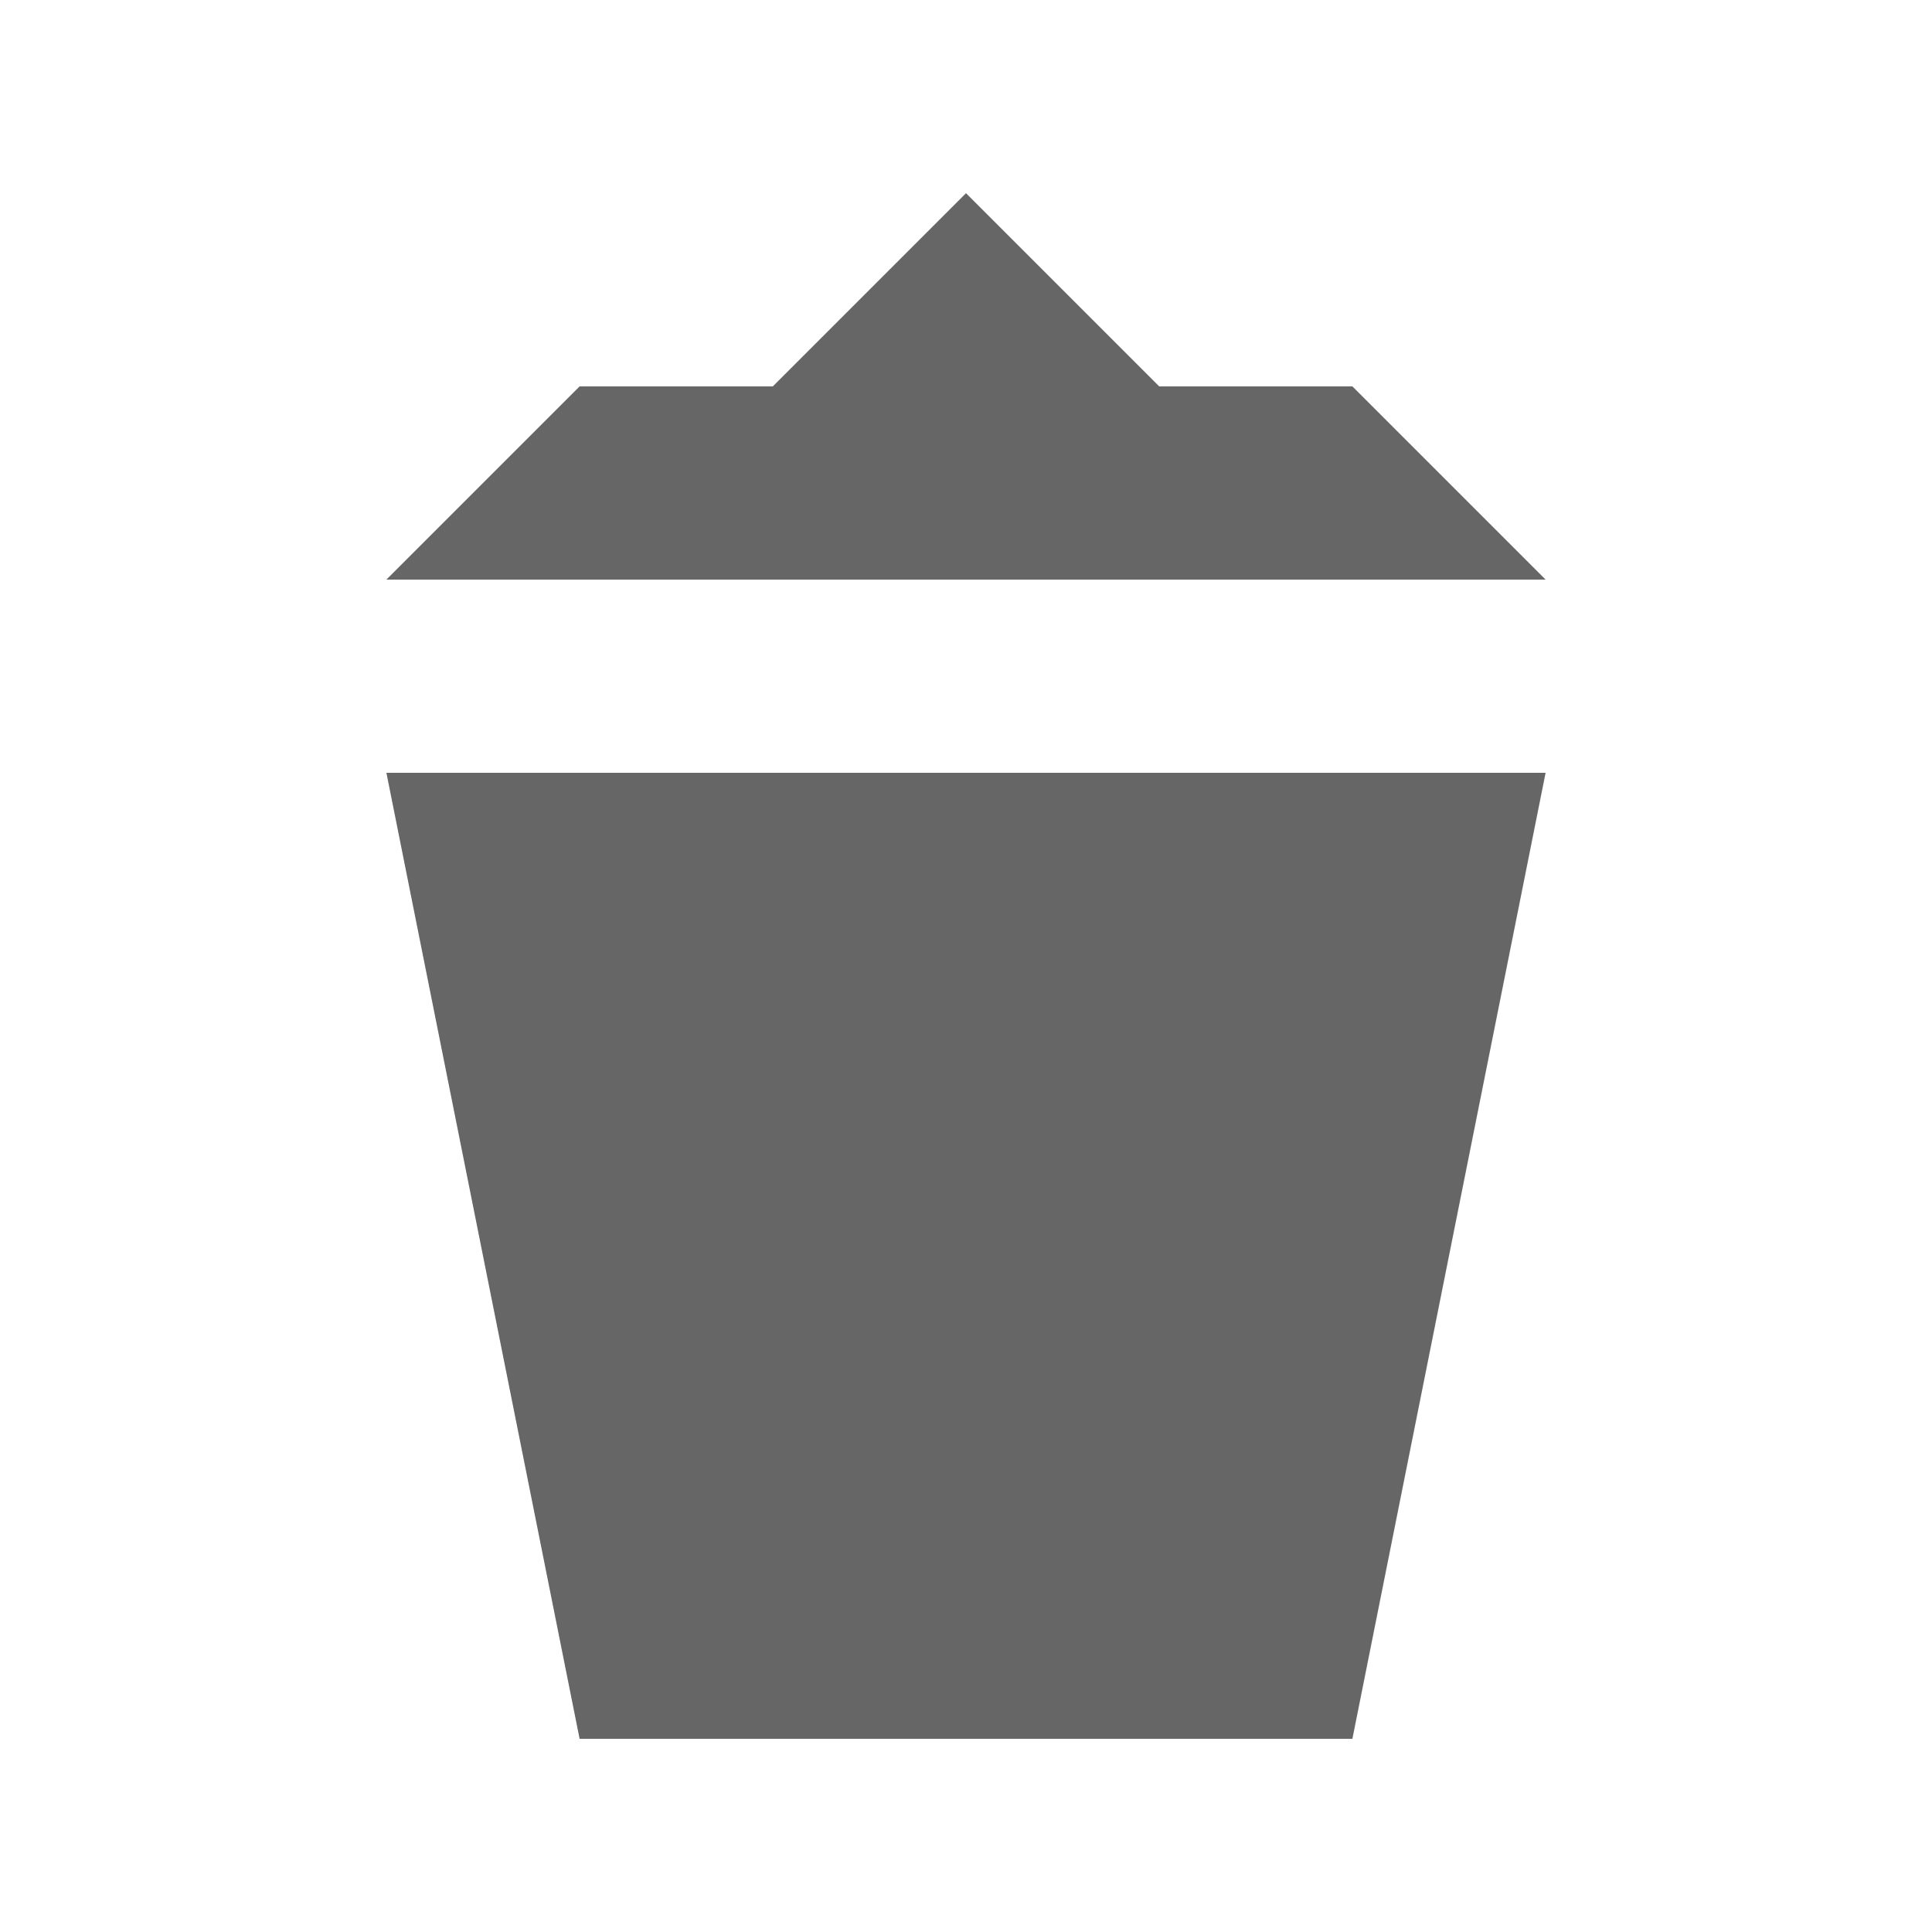
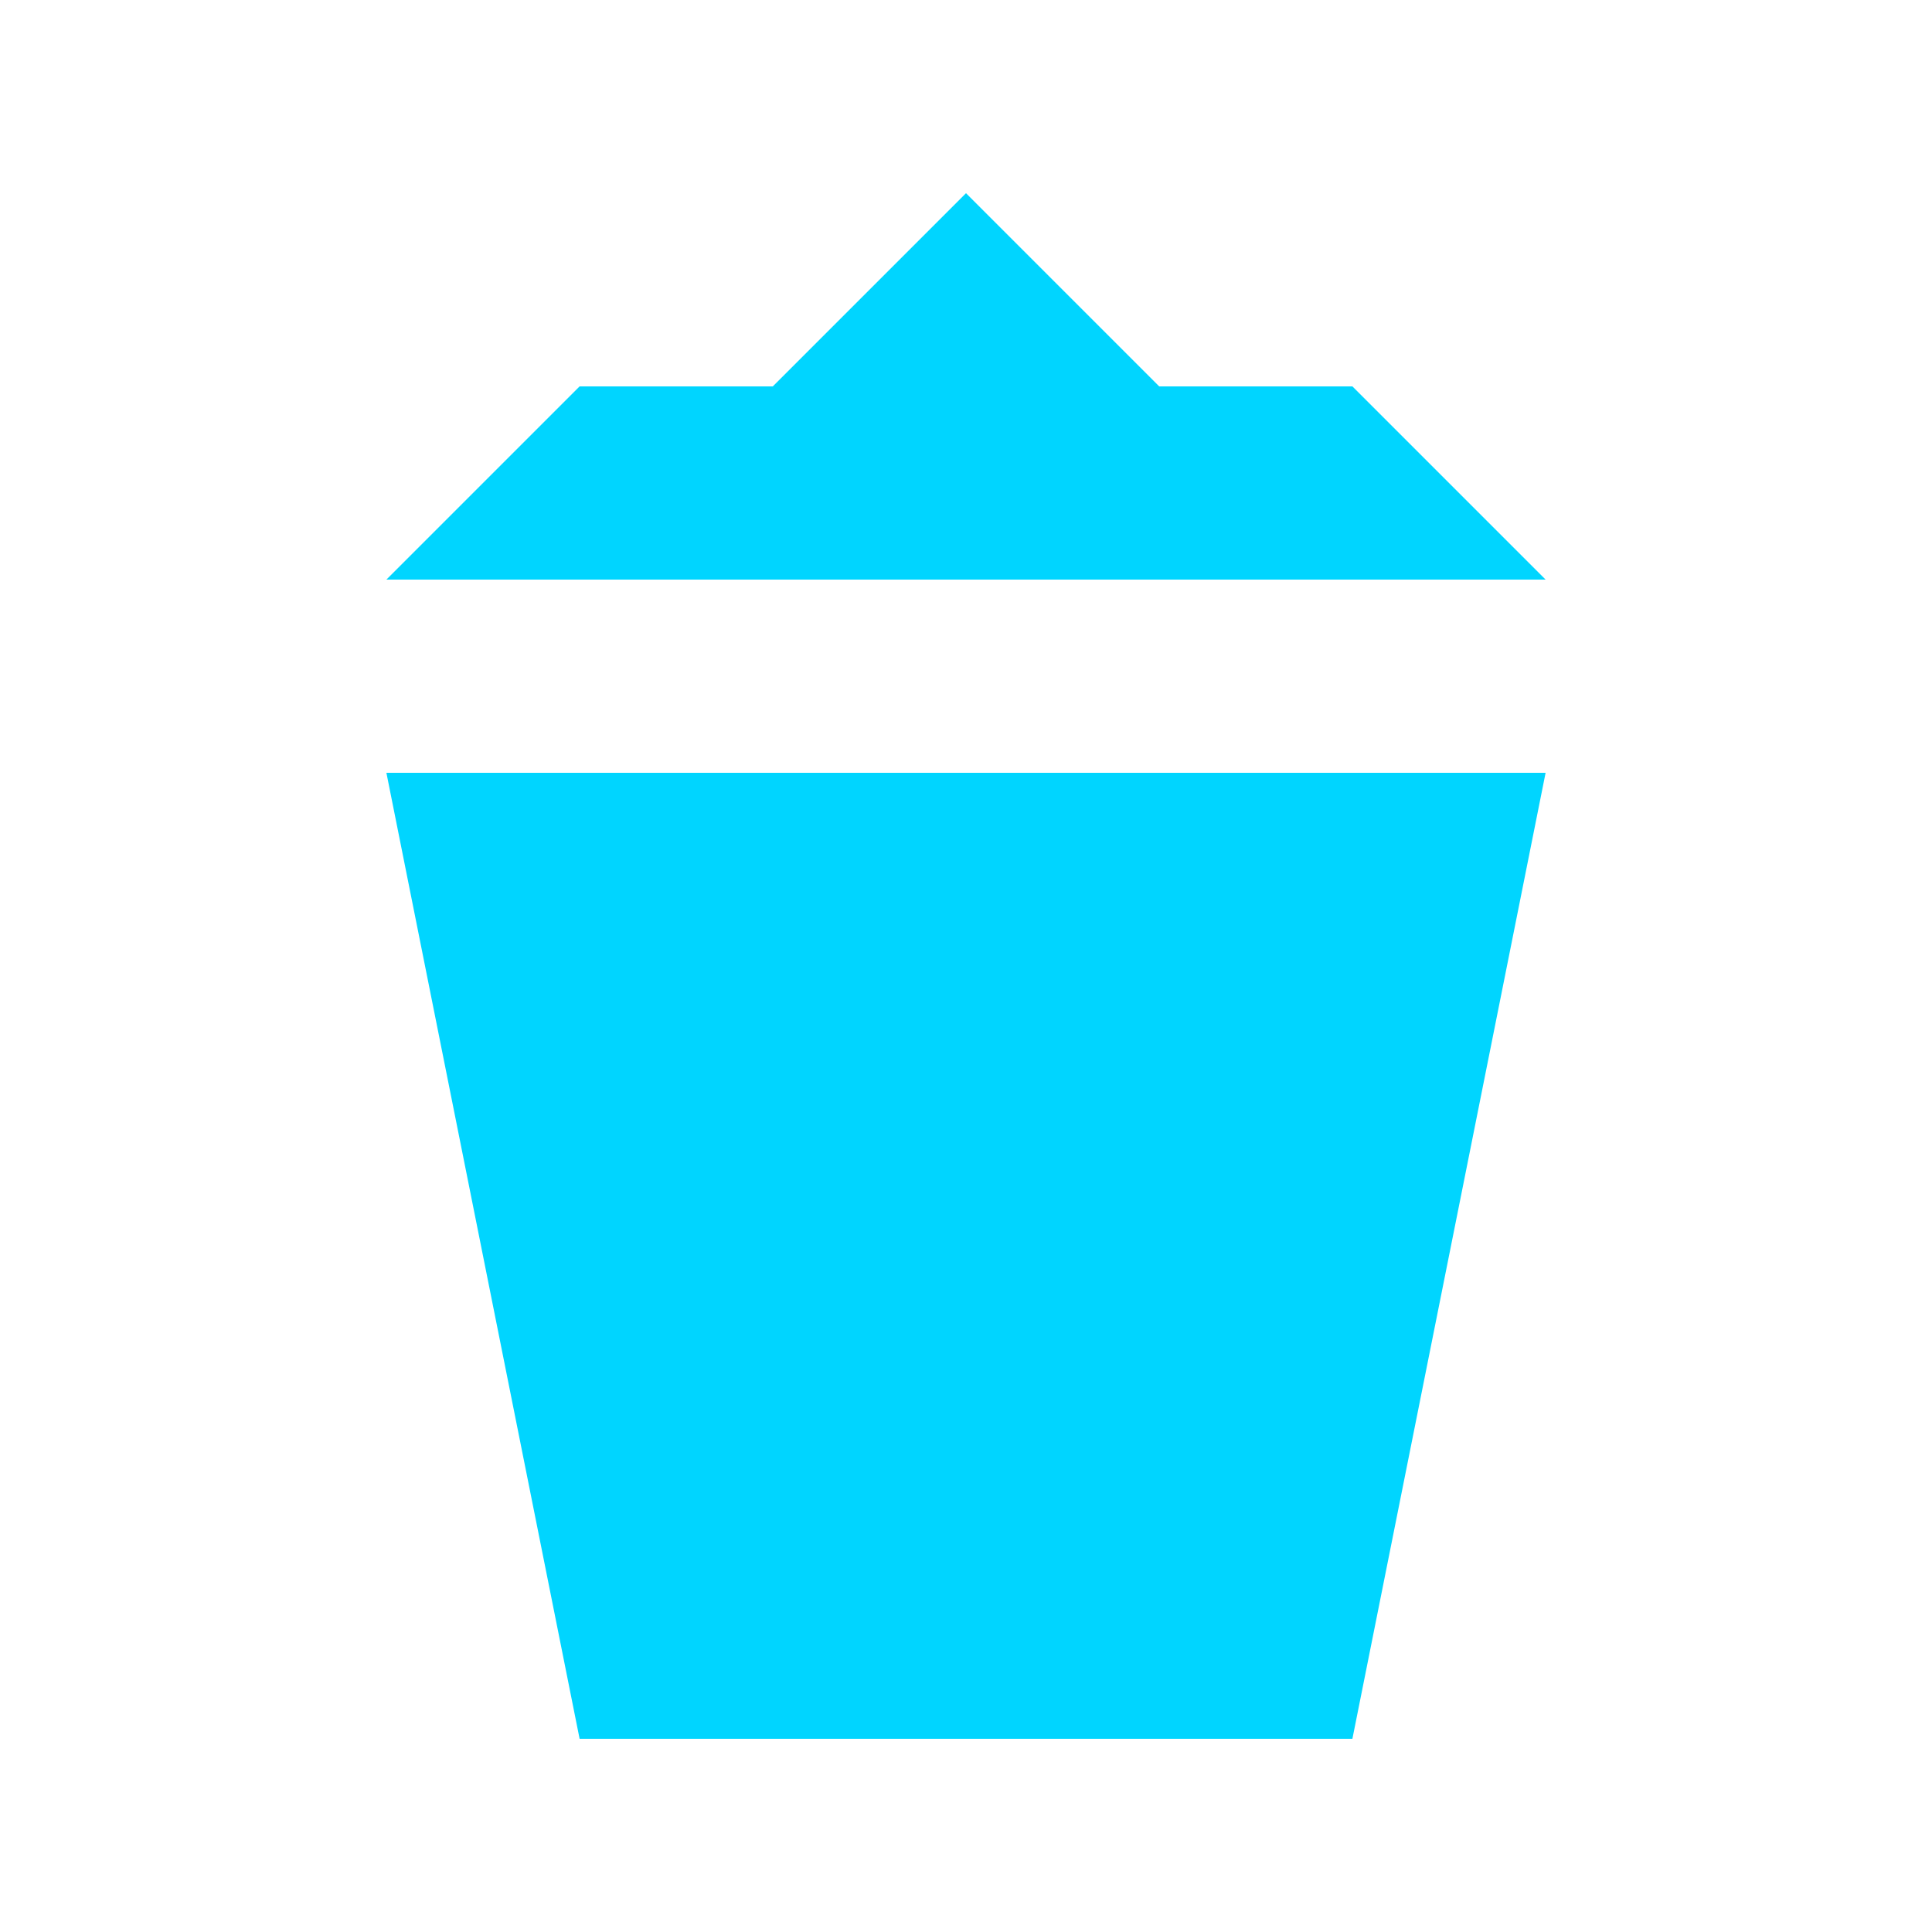
<svg xmlns="http://www.w3.org/2000/svg" width="10" height="10" viewBox="0 0 10 10" fill="none">
-   <path d="M4 2H3L2 3H8L7 2H6L5 1L4 2ZM2 4L3 9H7L8 4H2Z" fill="#666666" />
+   <path d="M4 2H3L2 3H8L7 2H6L5 1L4 2ZM2 4L3 9H7L8 4H2Z" fill="#00D5FF" />
</svg>
